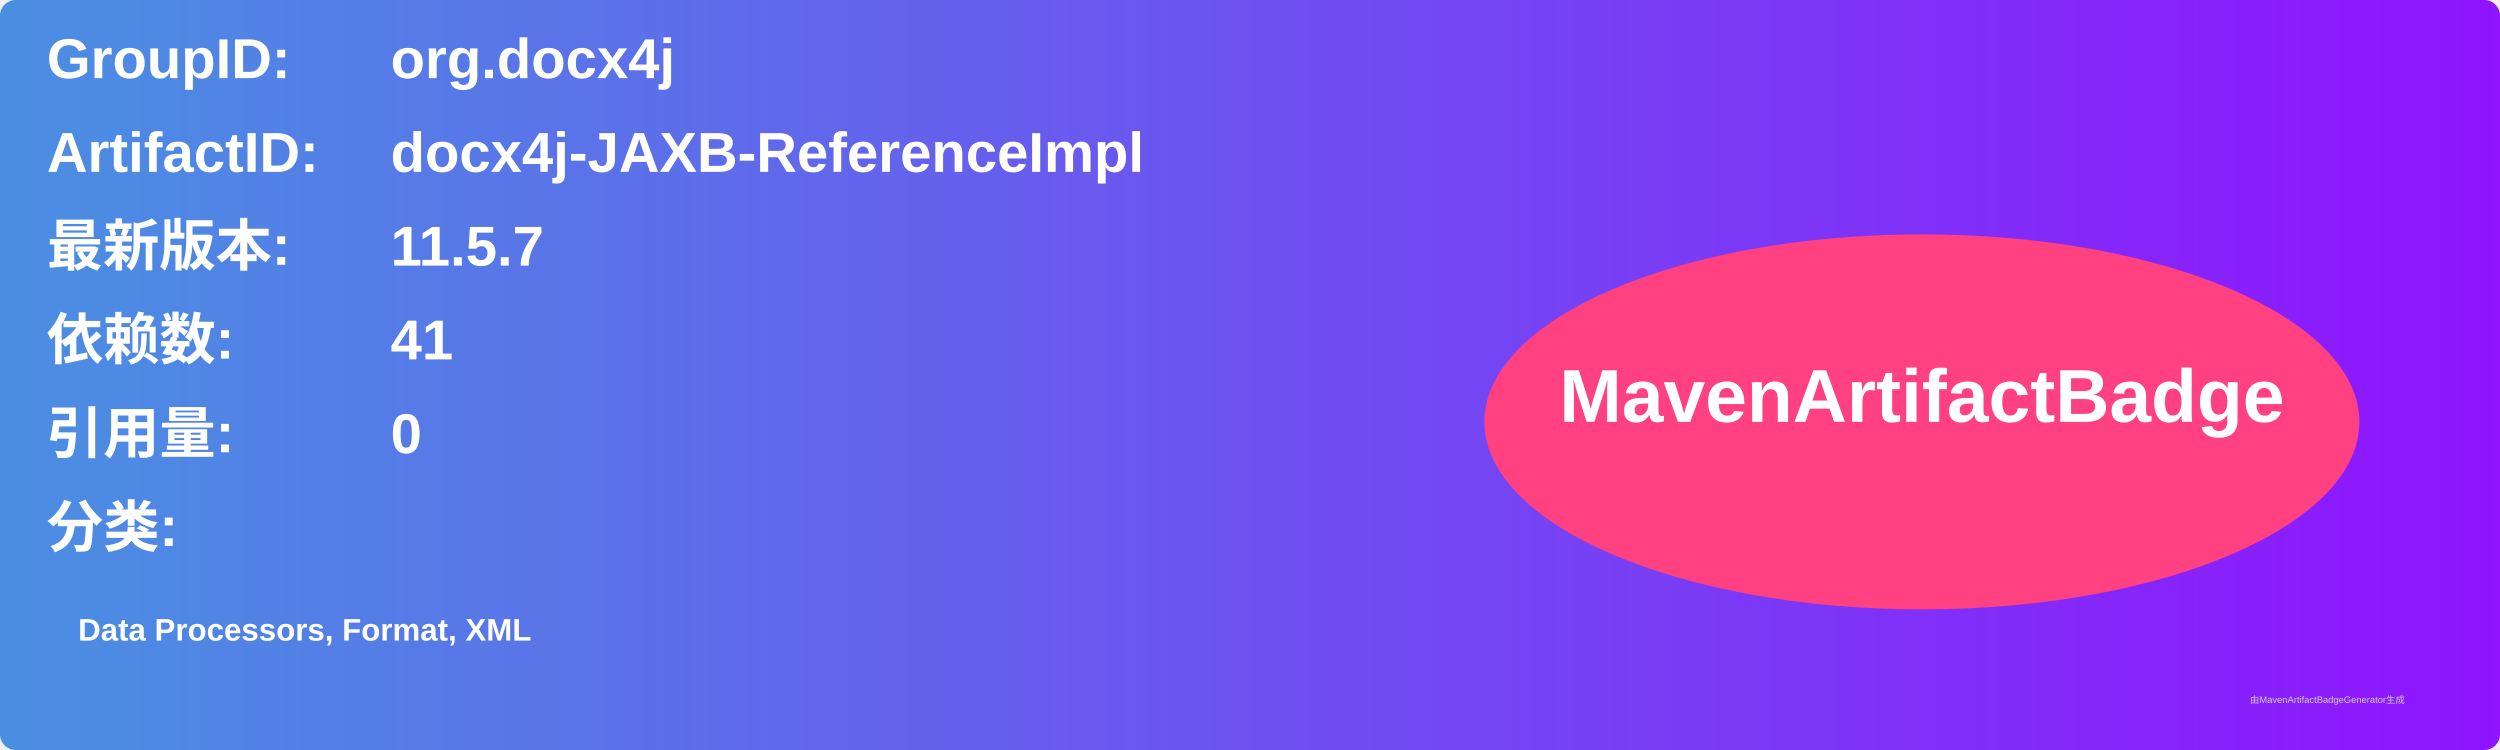
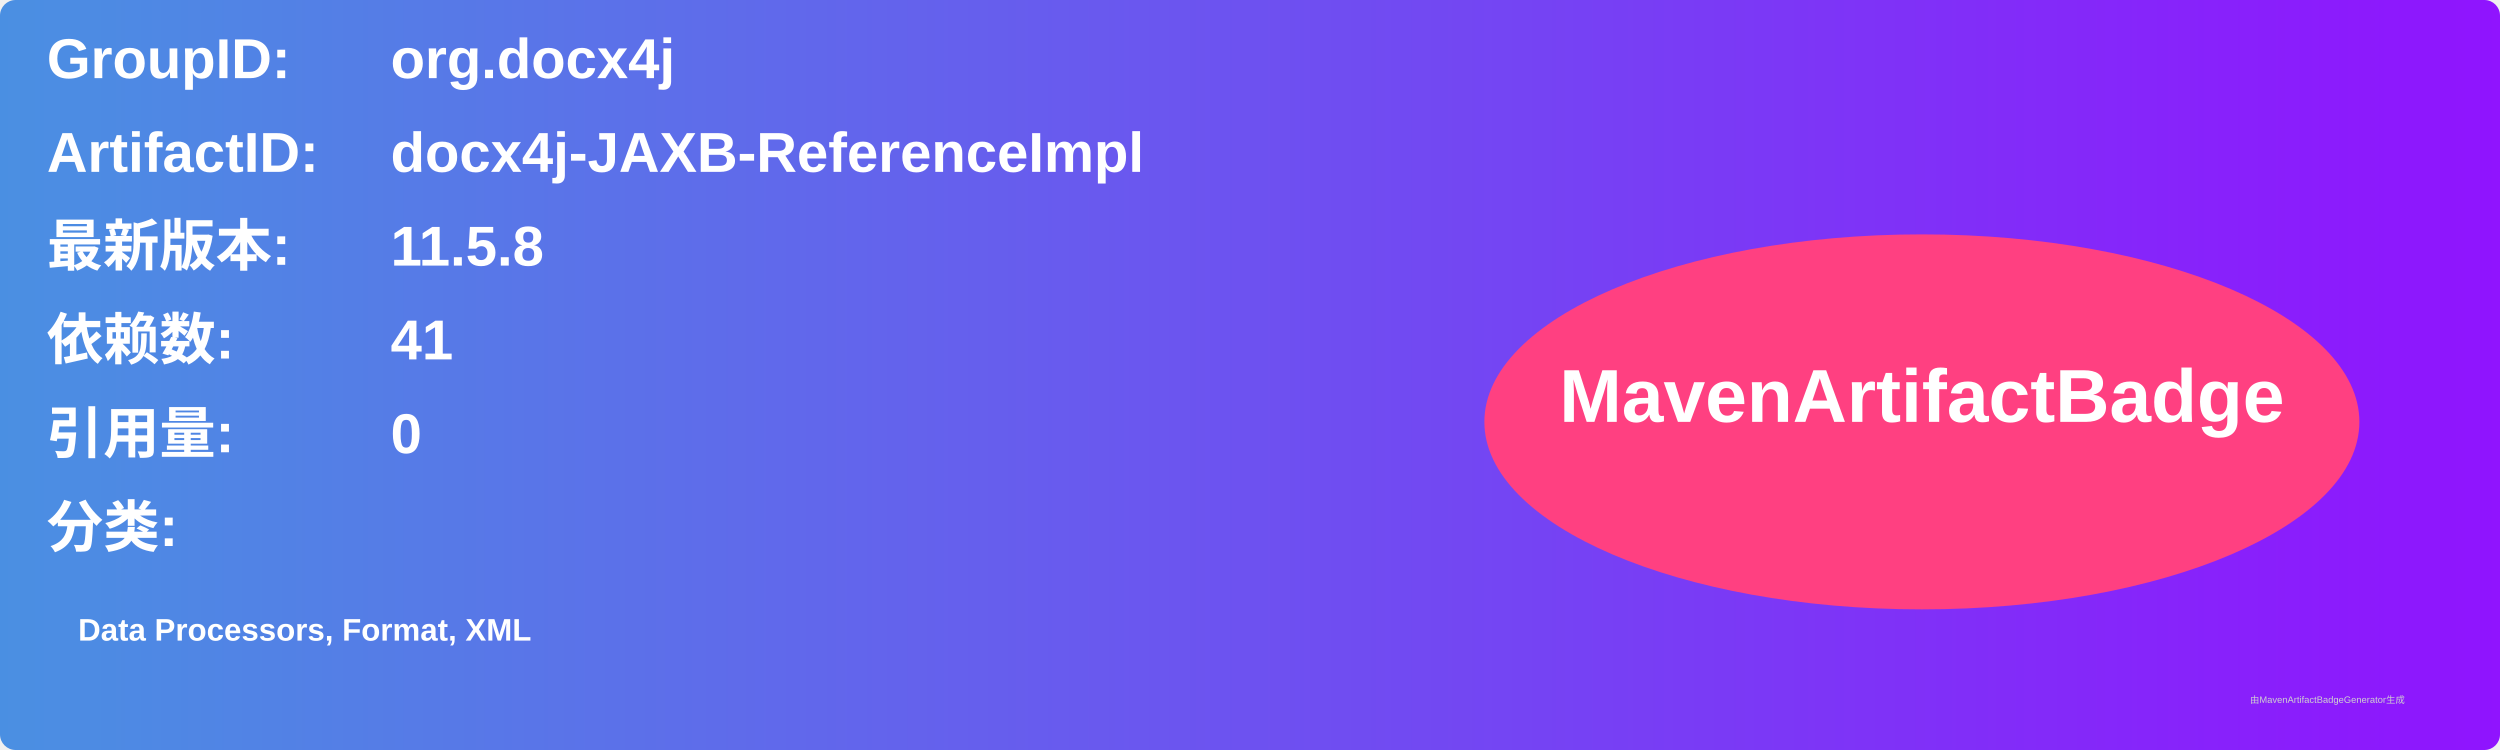
<svg xmlns="http://www.w3.org/2000/svg" width="800" height="240" viewBox="0 0 800 240">
  <linearGradient id="grad" x1="0%" y1="0%" x2="100%" y2="0%">
    <stop offset="0%" stop-color="#4a90e2" />
    <stop offset="100%" stop-color="#9013fe" />
  </linearGradient>
  <rect width="100%" height="100%" rx="5" ry="5" fill="url(#grad)" />
  <g transform="translate(15, 15)">
    <text x="0" y="10" font-family="Arial" font-size="18" fill="white" font-weight="bold" width="260">GroupID:</text>
    <text x="110" y="10" font-family="Arial" font-size="18" fill="white" font-weight="bold" width="460">org.docx4j</text>
    <text x="0" y="40" font-family="Arial" font-size="18" fill="white" font-weight="bold" width="260">ArtifactID:</text>
    <text x="110" y="40" font-family="Arial" font-size="18" fill="white" font-weight="bold" width="460">docx4j-JAXB-ReferenceImpl</text>
    <text x="0" y="70" font-family="Arial" font-size="18" fill="white" font-weight="bold">最新版本:</text>
    <text x="110" y="70" font-family="Arial" font-size="18" fill="white" font-weight="bold">
-       <tspan font-weight="bold">11.5.7</tspan>
+       <tspan font-weight="bold">11.5.8</tspan>
    </text>
    <text x="0" y="100" font-family="Arial" font-size="18" fill="white" font-weight="bold">依赖数: </text>
    <text x="110" y="100" font-family="Arial" font-size="18" fill="white">
      <tspan font-weight="bold">41</tspan>
    </text>
    <text x="0" y="130" font-family="Arial" font-size="18" fill="white" font-weight="bold">引用量: </text>
    <text x="110" y="130" font-family="Arial" font-size="18" fill="white">
      <tspan font-weight="bold">0</tspan>
    </text>
    <text x="0" y="160" font-family="Arial" font-size="18" fill="white" font-weight="bold">分类:</text>
    <text x="10" y="190" font-family="Arial" font-size="10" fill="white">
      <tspan font-weight="bold">Data Processors, Format, XML</tspan>
    </text>
    <ellipse cx="600" cy="120" rx="140" ry="60" fill="#ff4081" />
    <text x="600" y="120" text-anchor="middle" font-family="Arial" font-size="24" fill="white" font-weight="bold">MavenArtifactBadge</text>
  </g>
  <text x="720" y="225" font-family="Arial" font-size="3" fill="#d0d0d0">由MavenArtifactBadgeGenerator生成</text>
</svg>
